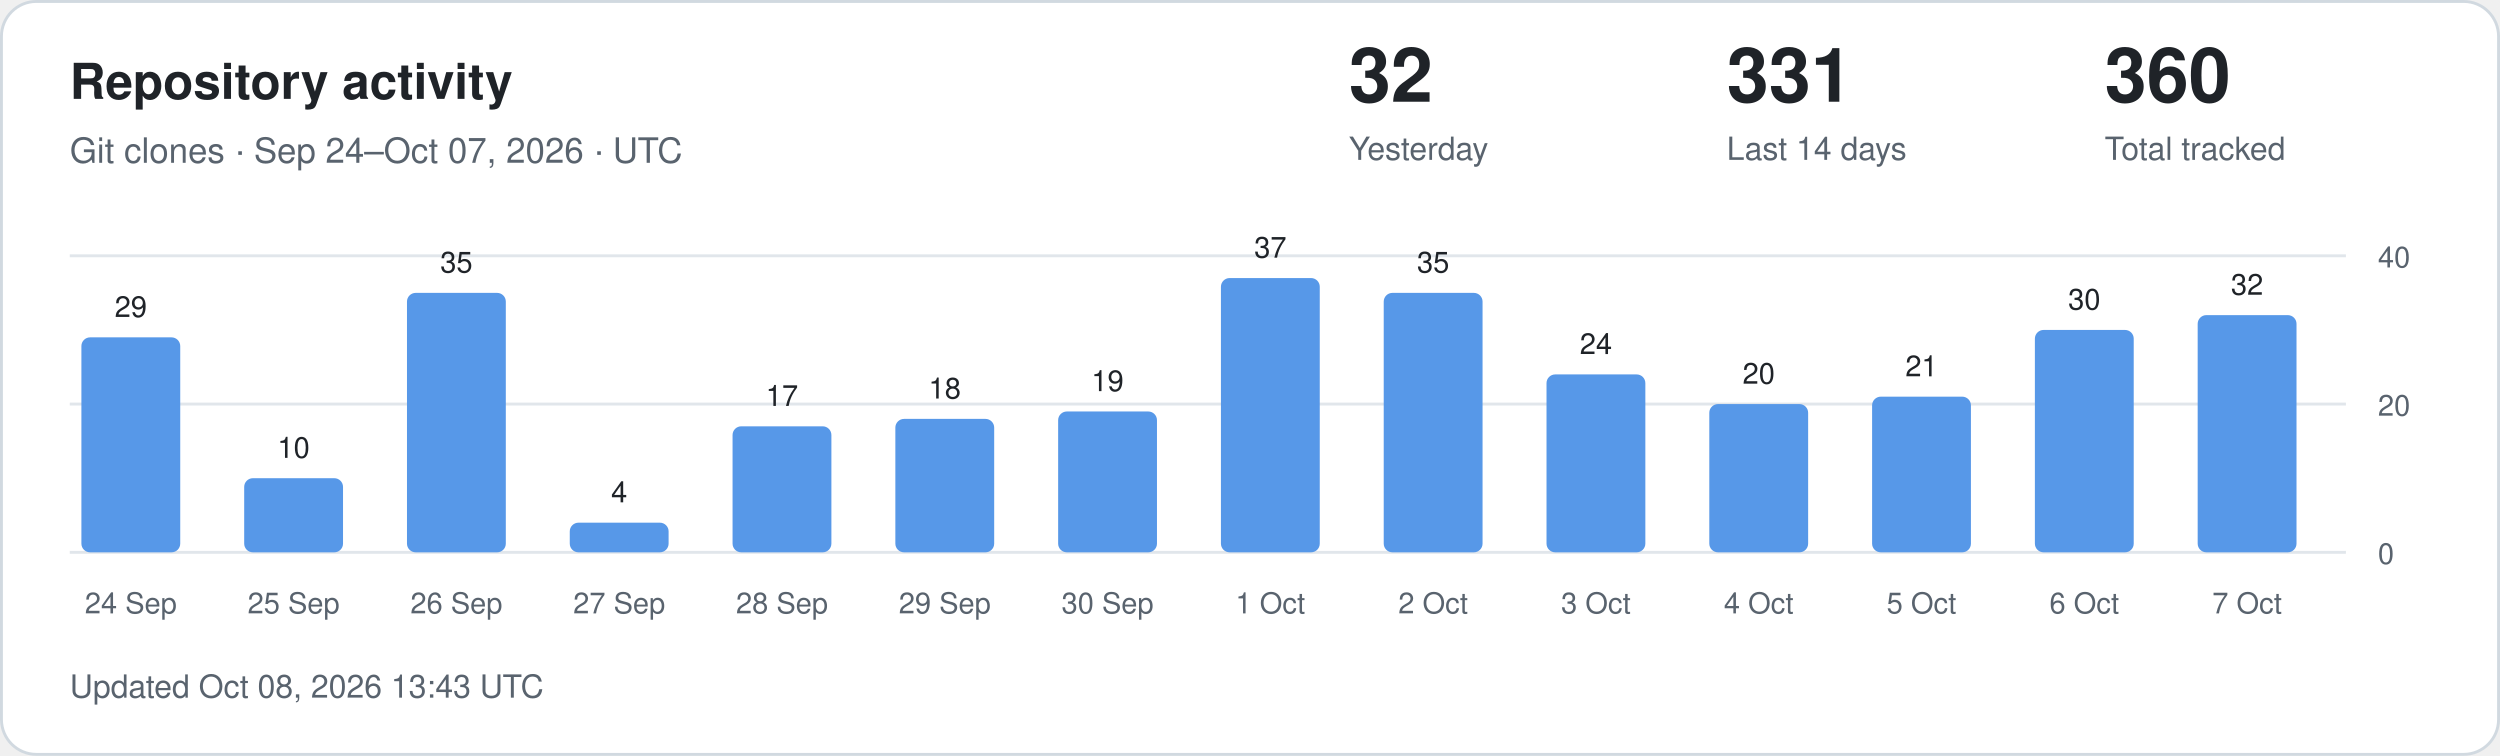
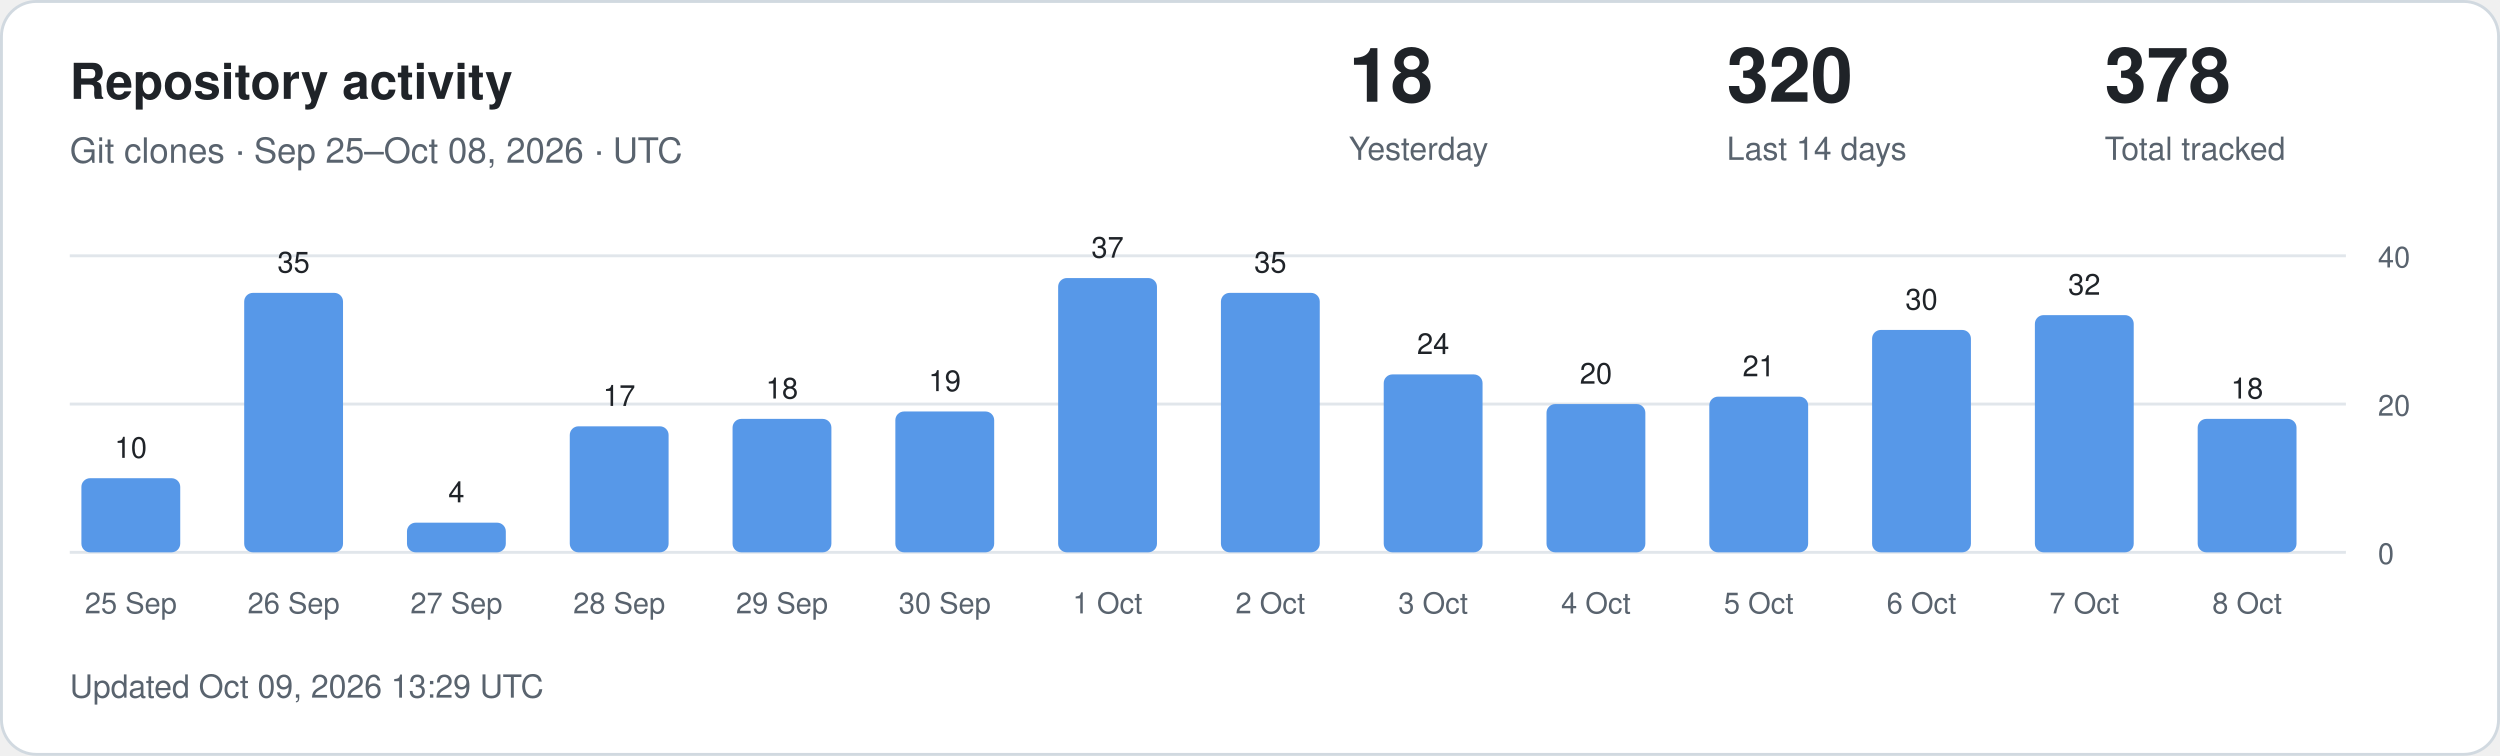
<svg xmlns="http://www.w3.org/2000/svg" width="860" height="260" viewBox="0 0 860 260" role="img" aria-labelledby="title description">
  <style>
.card{fill:#fff;stroke:#d1d9e0}.main{fill:#1f2328}.muted{fill:#59636e}
.grid{stroke:#d1d9e0;stroke-opacity:.65}.bar{fill:#5798e8}.zero{fill:#d1d9e0}
text{font-family:-apple-system,BlinkMacSystemFont,"Segoe UI",Helvetica,Arial,sans-serif}
@media(prefers-color-scheme:dark){.card{fill:#0d1117;stroke:#30363d}.main{fill:#f0f6fc}.muted{fill:#9198a1}.grid{stroke:#30363d}.bar{fill:#79aff4}.zero{fill:#30363d}}
</style>
  <rect class="card" x=".5" y=".5" width="859" height="259" rx="12" />
  <text class="main" x="24" y="34" font-size="17" font-weight="600">Repository activity</text>
-   <text class="muted" x="24" y="56" font-size="12">Git clones · Sep 24–Oct 07, 2026 · UTC</text>
-   <text class="main" x="464" y="35" font-size="26" font-weight="600">32</text>
+   <text class="muted" x="24" y="56" font-size="12">Git clones · Sep 25–Oct 08, 2026 · UTC</text>
+   <text class="main" x="464" y="35" font-size="26" font-weight="600">18</text>
  <text class="muted" x="464" y="55" font-size="11">Yesterday</text>
-   <text class="main" x="594" y="35" font-size="26" font-weight="600">331</text>
+   <text class="main" x="594" y="35" font-size="26" font-weight="600">320</text>
  <text class="muted" x="594" y="55" font-size="11">Last 14 days</text>
-   <text class="main" x="724" y="35" font-size="26" font-weight="600">360</text>
+   <text class="main" x="724" y="35" font-size="26" font-weight="600">378</text>
  <text class="muted" x="724" y="55" font-size="11">Total tracked</text>
  <line class="grid" x1="24" x2="807" y1="190" y2="190" />
  <text class="muted" x="818" y="194" font-size="10">0</text>
  <line class="grid" x1="24" x2="807" y1="139" y2="139" />
  <text class="muted" x="818" y="143" font-size="10">20</text>
  <line class="grid" x1="24" x2="807" y1="88" y2="88" />
  <text class="muted" x="818" y="92" font-size="10">40</text>
-   <rect class="bar" x="28" y="116.05" width="34" height="73.95" rx="3" />
-   <text class="main" x="45" y="109.05" text-anchor="middle" font-size="10">29</text>
-   <text class="muted" x="45" y="211" text-anchor="middle" font-size="10">24 Sep</text>
-   <rect class="bar" x="84" y="164.50" width="34" height="25.50" rx="3" />
-   <text class="main" x="101" y="157.50" text-anchor="middle" font-size="10">10</text>
-   <text class="muted" x="101" y="211" text-anchor="middle" font-size="10">25 Sep</text>
-   <rect class="bar" x="140" y="100.75" width="34" height="89.25" rx="3" />
-   <text class="main" x="157" y="93.75" text-anchor="middle" font-size="10">35</text>
-   <text class="muted" x="157" y="211" text-anchor="middle" font-size="10">26 Sep</text>
-   <rect class="bar" x="196" y="179.80" width="34" height="10.20" rx="3" />
-   <text class="main" x="213" y="172.80" text-anchor="middle" font-size="10">4</text>
-   <text class="muted" x="213" y="211" text-anchor="middle" font-size="10">27 Sep</text>
-   <rect class="bar" x="252" y="146.65" width="34" height="43.35" rx="3" />
-   <text class="main" x="269" y="139.65" text-anchor="middle" font-size="10">17</text>
-   <text class="muted" x="269" y="211" text-anchor="middle" font-size="10">28 Sep</text>
-   <rect class="bar" x="308" y="144.10" width="34" height="45.90" rx="3" />
-   <text class="main" x="325" y="137.10" text-anchor="middle" font-size="10">18</text>
-   <text class="muted" x="325" y="211" text-anchor="middle" font-size="10">29 Sep</text>
-   <rect class="bar" x="364" y="141.55" width="34" height="48.45" rx="3" />
-   <text class="main" x="381" y="134.55" text-anchor="middle" font-size="10">19</text>
-   <text class="muted" x="381" y="211" text-anchor="middle" font-size="10">30 Sep</text>
-   <rect class="bar" x="420" y="95.65" width="34" height="94.35" rx="3" />
-   <text class="main" x="437" y="88.65" text-anchor="middle" font-size="10">37</text>
-   <text class="muted" x="437" y="211" text-anchor="middle" font-size="10">1 Oct</text>
-   <rect class="bar" x="476" y="100.75" width="34" height="89.25" rx="3" />
-   <text class="main" x="493" y="93.75" text-anchor="middle" font-size="10">35</text>
-   <text class="muted" x="493" y="211" text-anchor="middle" font-size="10">2 Oct</text>
-   <rect class="bar" x="532" y="128.80" width="34" height="61.20" rx="3" />
-   <text class="main" x="549" y="121.80" text-anchor="middle" font-size="10">24</text>
-   <text class="muted" x="549" y="211" text-anchor="middle" font-size="10">3 Oct</text>
-   <rect class="bar" x="588" y="139.00" width="34" height="51.00" rx="3" />
-   <text class="main" x="605" y="132.00" text-anchor="middle" font-size="10">20</text>
-   <text class="muted" x="605" y="211" text-anchor="middle" font-size="10">4 Oct</text>
-   <rect class="bar" x="644" y="136.45" width="34" height="53.55" rx="3" />
-   <text class="main" x="661" y="129.45" text-anchor="middle" font-size="10">21</text>
-   <text class="muted" x="661" y="211" text-anchor="middle" font-size="10">5 Oct</text>
-   <rect class="bar" x="700" y="113.50" width="34" height="76.50" rx="3" />
-   <text class="main" x="717" y="106.50" text-anchor="middle" font-size="10">30</text>
-   <text class="muted" x="717" y="211" text-anchor="middle" font-size="10">6 Oct</text>
-   <rect class="bar" x="756" y="108.40" width="34" height="81.60" rx="3" />
-   <text class="main" x="773" y="101.40" text-anchor="middle" font-size="10">32</text>
-   <text class="muted" x="773" y="211" text-anchor="middle" font-size="10">7 Oct</text>
-   <text class="muted" x="24" y="240" font-size="11">Updated Oct 08, 2026 13:43 UTC</text>
+   <rect class="bar" x="28" y="164.50" width="34" height="25.50" rx="3" />
+   <text class="main" x="45" y="157.50" text-anchor="middle" font-size="10">10</text>
+   <text class="muted" x="45" y="211" text-anchor="middle" font-size="10">25 Sep</text>
+   <rect class="bar" x="84" y="100.75" width="34" height="89.25" rx="3" />
+   <text class="main" x="101" y="93.75" text-anchor="middle" font-size="10">35</text>
+   <text class="muted" x="101" y="211" text-anchor="middle" font-size="10">26 Sep</text>
+   <rect class="bar" x="140" y="179.80" width="34" height="10.20" rx="3" />
+   <text class="main" x="157" y="172.80" text-anchor="middle" font-size="10">4</text>
+   <text class="muted" x="157" y="211" text-anchor="middle" font-size="10">27 Sep</text>
+   <rect class="bar" x="196" y="146.65" width="34" height="43.35" rx="3" />
+   <text class="main" x="213" y="139.65" text-anchor="middle" font-size="10">17</text>
+   <text class="muted" x="213" y="211" text-anchor="middle" font-size="10">28 Sep</text>
+   <rect class="bar" x="252" y="144.10" width="34" height="45.90" rx="3" />
+   <text class="main" x="269" y="137.10" text-anchor="middle" font-size="10">18</text>
+   <text class="muted" x="269" y="211" text-anchor="middle" font-size="10">29 Sep</text>
+   <rect class="bar" x="308" y="141.55" width="34" height="48.45" rx="3" />
+   <text class="main" x="325" y="134.55" text-anchor="middle" font-size="10">19</text>
+   <text class="muted" x="325" y="211" text-anchor="middle" font-size="10">30 Sep</text>
+   <rect class="bar" x="364" y="95.65" width="34" height="94.35" rx="3" />
+   <text class="main" x="381" y="88.65" text-anchor="middle" font-size="10">37</text>
+   <text class="muted" x="381" y="211" text-anchor="middle" font-size="10">1 Oct</text>
+   <rect class="bar" x="420" y="100.75" width="34" height="89.25" rx="3" />
+   <text class="main" x="437" y="93.75" text-anchor="middle" font-size="10">35</text>
+   <text class="muted" x="437" y="211" text-anchor="middle" font-size="10">2 Oct</text>
+   <rect class="bar" x="476" y="128.80" width="34" height="61.20" rx="3" />
+   <text class="main" x="493" y="121.80" text-anchor="middle" font-size="10">24</text>
+   <text class="muted" x="493" y="211" text-anchor="middle" font-size="10">3 Oct</text>
+   <rect class="bar" x="532" y="139.00" width="34" height="51.00" rx="3" />
+   <text class="main" x="549" y="132.00" text-anchor="middle" font-size="10">20</text>
+   <text class="muted" x="549" y="211" text-anchor="middle" font-size="10">4 Oct</text>
+   <rect class="bar" x="588" y="136.45" width="34" height="53.55" rx="3" />
+   <text class="main" x="605" y="129.45" text-anchor="middle" font-size="10">21</text>
+   <text class="muted" x="605" y="211" text-anchor="middle" font-size="10">5 Oct</text>
+   <rect class="bar" x="644" y="113.50" width="34" height="76.50" rx="3" />
+   <text class="main" x="661" y="106.50" text-anchor="middle" font-size="10">30</text>
+   <text class="muted" x="661" y="211" text-anchor="middle" font-size="10">6 Oct</text>
+   <rect class="bar" x="700" y="108.40" width="34" height="81.60" rx="3" />
+   <text class="main" x="717" y="101.40" text-anchor="middle" font-size="10">32</text>
+   <text class="muted" x="717" y="211" text-anchor="middle" font-size="10">7 Oct</text>
+   <rect class="bar" x="756" y="144.10" width="34" height="45.90" rx="3" />
+   <text class="main" x="773" y="137.10" text-anchor="middle" font-size="10">18</text>
+   <text class="muted" x="773" y="211" text-anchor="middle" font-size="10">8 Oct</text>
+   <text class="muted" x="24" y="240" font-size="11">Updated Oct 09, 2026 13:29 UTC</text>
</svg>
